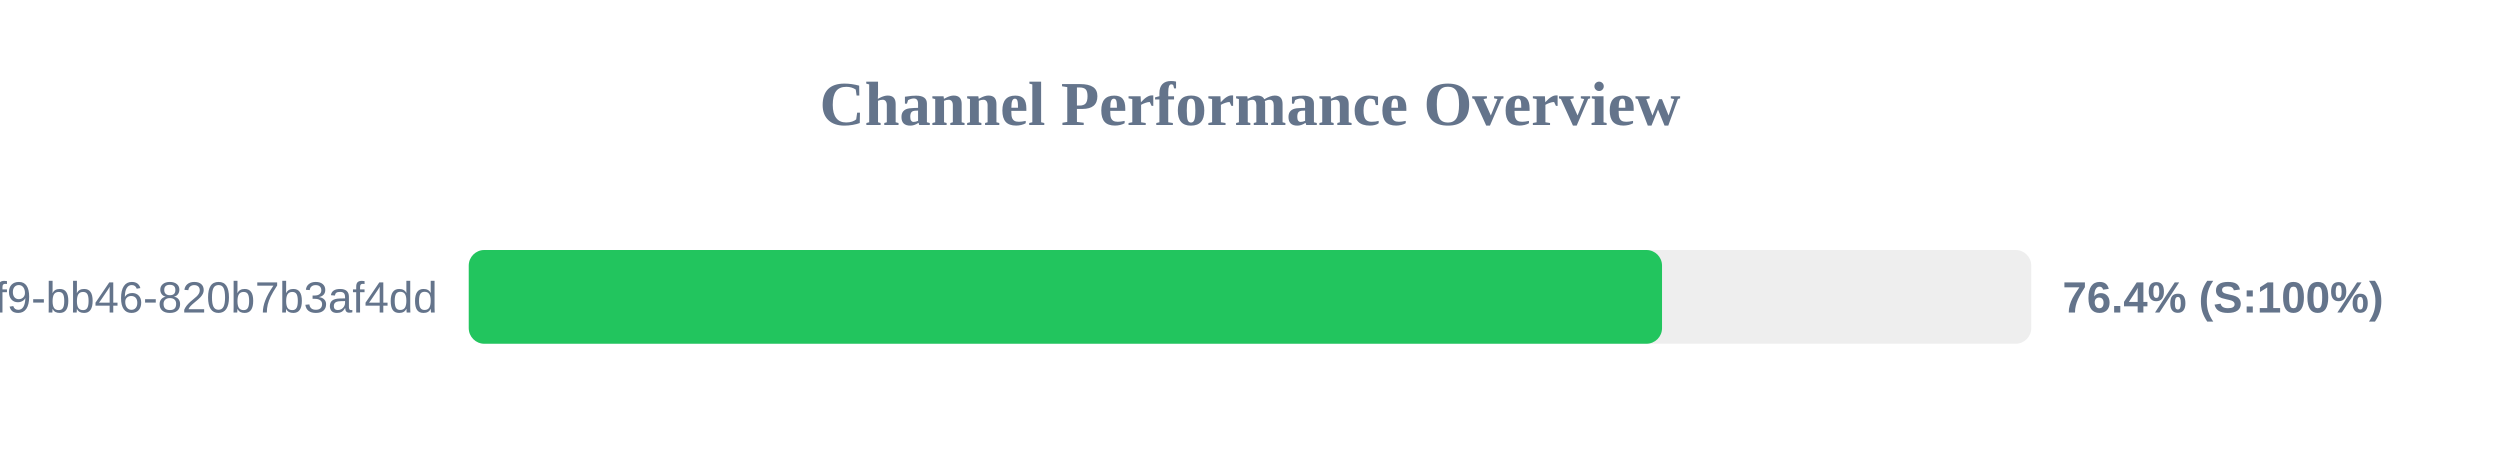
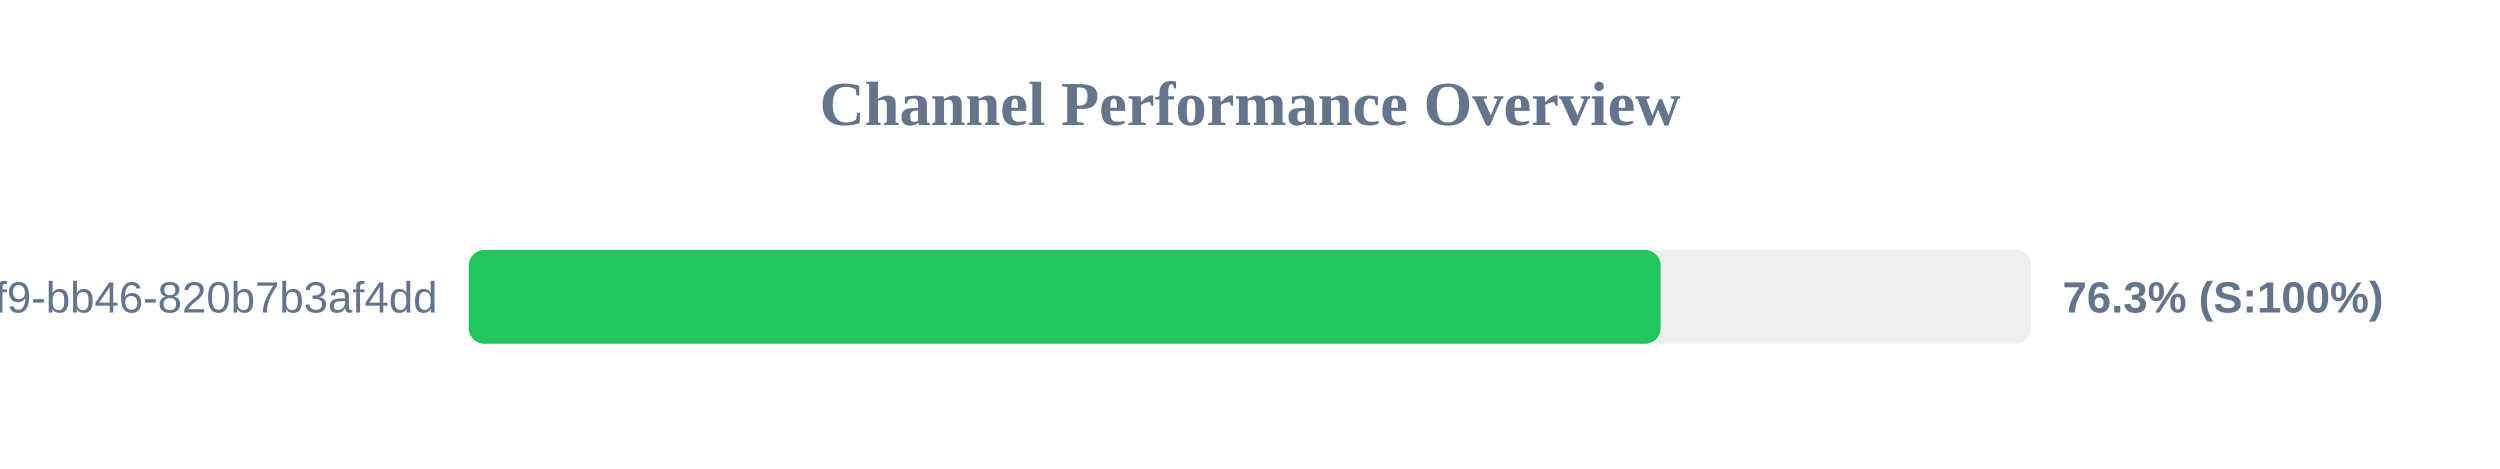
<svg xmlns="http://www.w3.org/2000/svg" width="800" height="150" version="1.1">
  <style>
        .row { font: 14px Arial; fill: #64748b; }
        .score { font: bold 14px Arial; fill: #64748b; }
    </style>
  <text x="400" y="40" text-anchor="middle" font-size="20px" font-weight="bold" fill="#64748b">Channel Performance Overview</text>
  <rect x="150" y="80" width="500" height="30" fill="#eee" rx="5" />
-   <rect x="150" y="80" width="381.85" height="30" fill="#22c55e" rx="5" />
+   <rect x="150" y="80" width="381.4" height="30" fill="#22c55e" rx="5" />
  <text x="140" y="100" text-anchor="end" class="row">?uuid=80b2ac81-ba69-41f9-bb46-820b7b3af4dd</text>
-   <text x="660" y="100" text-anchor="start" class="score">76.4% (S:100%)</text>
+   <text x="660" y="100" text-anchor="start" class="score">76.3% (S:100%)</text>
</svg>
